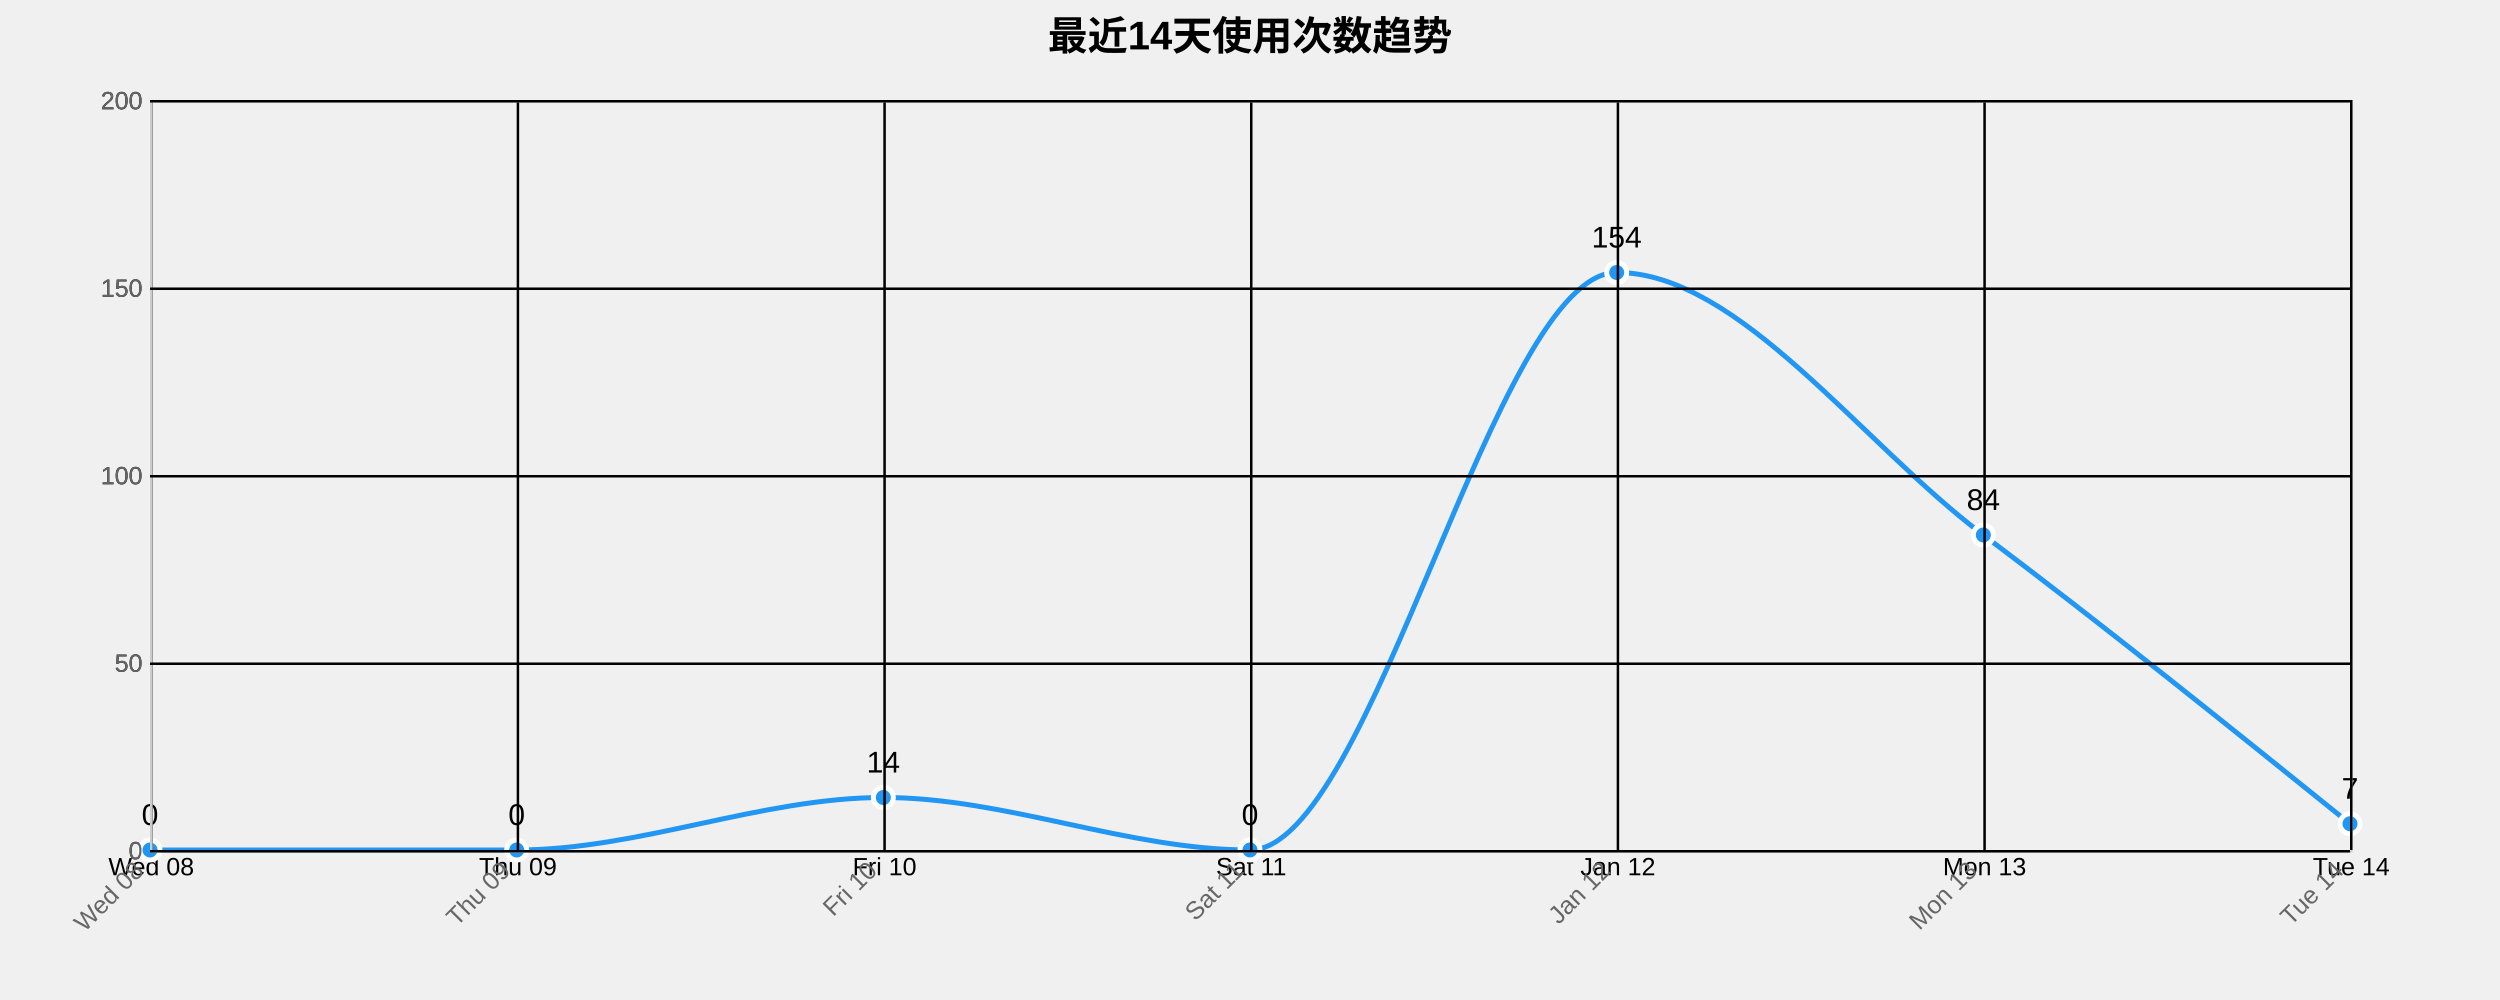
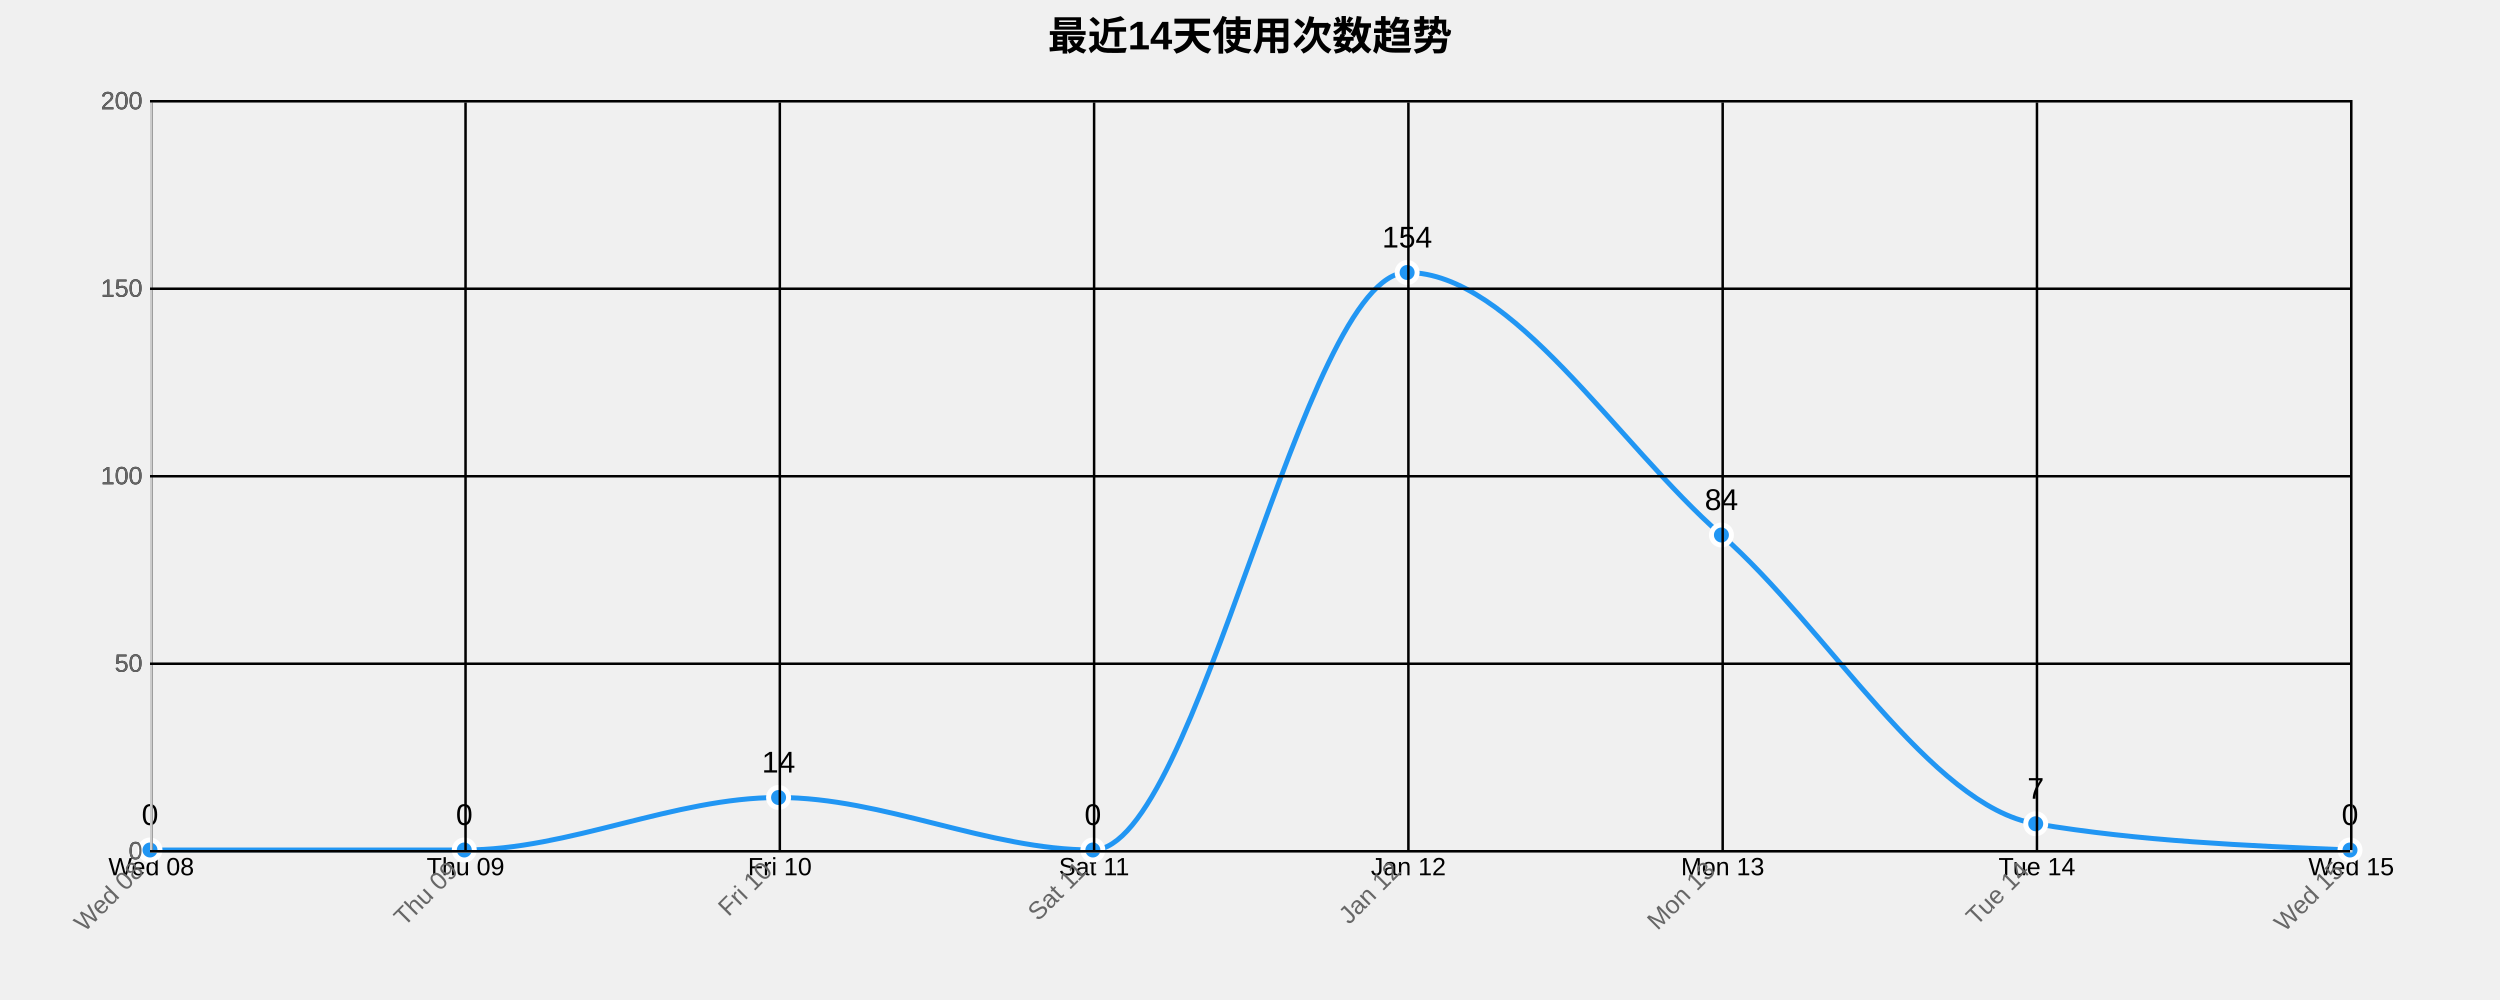
<svg xmlns="http://www.w3.org/2000/svg" width="1000" height="400">
  <g transform="translate(60,40)">
    <text x="440" y="-20" text-anchor="middle" style="font-size: 16px; font-weight: bold;">最近14天使用次数趋势</text>
    <g class="grid" transform="translate(0,300)" fill="none" font-size="10" font-family="sans-serif" text-anchor="middle">
      <path class="domain" stroke="currentColor" d="M0.5,-300V0.5H880.5V-300" />
      <g class="tick" opacity="1" transform="translate(0.5,0)">
        <line stroke="currentColor" y2="-300" />
        <text fill="currentColor" y="3" dy="0.71em">Wed 08</text>
      </g>
-       <g class="tick" opacity="1" transform="translate(147.1667,0)">
+       <g class="tick" opacity="1" transform="translate(126.2143,0)">
        <line stroke="currentColor" y2="-300" />
        <text fill="currentColor" y="3" dy="0.71em">Thu 09</text>
      </g>
-       <g class="tick" opacity="1" transform="translate(293.8333,0)">
+       <g class="tick" opacity="1" transform="translate(251.9286,0)">
        <line stroke="currentColor" y2="-300" />
        <text fill="currentColor" y="3" dy="0.71em">Fri 10</text>
      </g>
-       <g class="tick" opacity="1" transform="translate(440.5,0)">
+       <g class="tick" opacity="1" transform="translate(377.6429,0)">
        <line stroke="currentColor" y2="-300" />
        <text fill="currentColor" y="3" dy="0.71em">Sat 11</text>
      </g>
-       <g class="tick" opacity="1" transform="translate(587.1667,0)">
+       <g class="tick" opacity="1" transform="translate(503.3571,0)">
        <line stroke="currentColor" y2="-300" />
        <text fill="currentColor" y="3" dy="0.71em">Jan 12</text>
      </g>
-       <g class="tick" opacity="1" transform="translate(733.8333,0)">
+       <g class="tick" opacity="1" transform="translate(629.0714,0)">
        <line stroke="currentColor" y2="-300" />
        <text fill="currentColor" y="3" dy="0.71em">Mon 13</text>
      </g>
+       <g class="tick" opacity="1" transform="translate(754.7857,0)">
+         <line stroke="currentColor" y2="-300" />
+         <text fill="currentColor" y="3" dy="0.71em">Tue 14</text>
+       </g>
      <g class="tick" opacity="1" transform="translate(880.5,0)">
        <line stroke="currentColor" y2="-300" />
-         <text fill="currentColor" y="3" dy="0.71em">Tue 14</text>
+         <text fill="currentColor" y="3" dy="0.71em">Wed 15</text>
      </g>
    </g>
    <g class="grid" fill="none" font-size="10" font-family="sans-serif" text-anchor="end">
      <path class="domain" stroke="currentColor" d="M880,300.5H0.5V0.5H880" />
      <g class="tick" opacity="1" transform="translate(0,300.5)">
        <line stroke="currentColor" x2="880" />
        <text fill="currentColor" x="-3" dy="0.32em">0</text>
      </g>
      <g class="tick" opacity="1" transform="translate(0,225.5)">
        <line stroke="currentColor" x2="880" />
        <text fill="currentColor" x="-3" dy="0.32em">50</text>
      </g>
      <g class="tick" opacity="1" transform="translate(0,150.5)">
        <line stroke="currentColor" x2="880" />
        <text fill="currentColor" x="-3" dy="0.32em">100</text>
      </g>
      <g class="tick" opacity="1" transform="translate(0,75.5)">
        <line stroke="currentColor" x2="880" />
        <text fill="currentColor" x="-3" dy="0.32em">150</text>
      </g>
      <g class="tick" opacity="1" transform="translate(0,0.5)">
        <line stroke="currentColor" x2="880" />
        <text fill="currentColor" x="-3" dy="0.32em">200</text>
      </g>
    </g>
-     <path class="area" d="M0,300C48.889,300,97.778,300,146.667,300C195.556,300,244.444,279,293.333,279C342.222,279,391.111,300,440,300C488.889,300,537.778,69,586.667,69C635.556,69,684.444,137.25,733.333,174C782.222,210.75,831.111,250.125,880,289.5L880,300C831.111,300,782.222,300,733.333,300C684.444,300,635.556,300,586.667,300C537.778,300,488.889,300,440,300C391.111,300,342.222,300,293.333,300C244.444,300,195.556,300,146.667,300C97.778,300,48.889,300,0,300Z" style="fill: url(#area-gradient); opacity: 0.3;" />
-     <path class="line" d="M0,300C48.889,300,97.778,300,146.667,300C195.556,300,244.444,279,293.333,279C342.222,279,391.111,300,440,300C488.889,300,537.778,69,586.667,69C635.556,69,684.444,137.25,733.333,174C782.222,210.75,831.111,250.125,880,289.5" style="fill: none; stroke: #2196F3; stroke-width: 2px;" />
+     <path class="area" d="M0,300C41.905,300,83.81,300,125.714,300C167.619,300,209.524,279,251.429,279C293.333,279,335.238,300,377.143,300C419.048,300,460.952,69,502.857,69C544.762,69,586.667,137.25,628.571,174C670.476,210.75,712.381,282.5,754.286,289.5C796.19,296.5,838.095,298.25,880,300L880,300C838.095,300,796.19,300,754.286,300C712.381,300,670.476,300,628.571,300C586.667,300,544.762,300,502.857,300C460.952,300,419.048,300,377.143,300C335.238,300,293.333,300,251.429,300C209.524,300,167.619,300,125.714,300C83.81,300,41.905,300,0,300Z" style="fill: url(#area-gradient); opacity: 0.3;" />
+     <path class="line" d="M0,300C41.905,300,83.81,300,125.714,300C167.619,300,209.524,279,251.429,279C293.333,279,335.238,300,377.143,300C419.048,300,460.952,69,502.857,69C544.762,69,586.667,137.25,628.571,174C670.476,210.75,712.381,282.5,754.286,289.5C796.19,296.5,838.095,298.25,880,300" style="fill: none; stroke: #2196F3; stroke-width: 2px;" />
    <circle class="dot" cx="0" cy="300" r="4" style="fill: #2196F3; stroke: #fff; stroke-width: 2px;" />
-     <circle class="dot" cx="146.667" cy="300" r="4" style="fill: #2196F3; stroke: #fff; stroke-width: 2px;" />
-     <circle class="dot" cx="293.333" cy="279" r="4" style="fill: #2196F3; stroke: #fff; stroke-width: 2px;" />
-     <circle class="dot" cx="440" cy="300" r="4" style="fill: #2196F3; stroke: #fff; stroke-width: 2px;" />
-     <circle class="dot" cx="586.667" cy="69" r="4" style="fill: #2196F3; stroke: #fff; stroke-width: 2px;" />
-     <circle class="dot" cx="733.333" cy="174" r="4" style="fill: #2196F3; stroke: #fff; stroke-width: 2px;" />
-     <circle class="dot" cx="880" cy="289.5" r="4" style="fill: #2196F3; stroke: #fff; stroke-width: 2px;" />
+     <circle class="dot" cx="125.714" cy="300" r="4" style="fill: #2196F3; stroke: #fff; stroke-width: 2px;" />
+     <circle class="dot" cx="251.429" cy="279" r="4" style="fill: #2196F3; stroke: #fff; stroke-width: 2px;" />
+     <circle class="dot" cx="377.143" cy="300" r="4" style="fill: #2196F3; stroke: #fff; stroke-width: 2px;" />
+     <circle class="dot" cx="502.857" cy="69" r="4" style="fill: #2196F3; stroke: #fff; stroke-width: 2px;" />
+     <circle class="dot" cx="628.571" cy="174" r="4" style="fill: #2196F3; stroke: #fff; stroke-width: 2px;" />
+     <circle class="dot" cx="754.286" cy="289.5" r="4" style="fill: #2196F3; stroke: #fff; stroke-width: 2px;" />
+     <circle class="dot" cx="880" cy="300" r="4" style="fill: #2196F3; stroke: #fff; stroke-width: 2px;" />
    <text class="label" x="0" y="290" text-anchor="middle" style="font-size: 12px;">0</text>
-     <text class="label" x="146.667" y="290" text-anchor="middle" style="font-size: 12px;">0</text>
-     <text class="label" x="293.333" y="269" text-anchor="middle" style="font-size: 12px;">14</text>
-     <text class="label" x="440" y="290" text-anchor="middle" style="font-size: 12px;">0</text>
-     <text class="label" x="586.667" y="59" text-anchor="middle" style="font-size: 12px;">154</text>
-     <text class="label" x="733.333" y="164" text-anchor="middle" style="font-size: 12px;">84</text>
-     <text class="label" x="880" y="279.5" text-anchor="middle" style="font-size: 12px;">7</text>
+     <text class="label" x="125.714" y="290" text-anchor="middle" style="font-size: 12px;">0</text>
+     <text class="label" x="251.429" y="269" text-anchor="middle" style="font-size: 12px;">14</text>
+     <text class="label" x="377.143" y="290" text-anchor="middle" style="font-size: 12px;">0</text>
+     <text class="label" x="502.857" y="59" text-anchor="middle" style="font-size: 12px;">154</text>
+     <text class="label" x="628.571" y="164" text-anchor="middle" style="font-size: 12px;">84</text>
+     <text class="label" x="754.286" y="279.5" text-anchor="middle" style="font-size: 12px;">7</text>
+     <text class="label" x="880" y="290" text-anchor="middle" style="font-size: 12px;">0</text>
    <g class="x-axis" transform="translate(0,300)" fill="none" font-size="10" font-family="sans-serif" text-anchor="middle">
      <path class="domain" stroke="currentColor" d="M0.5,-300V0.5H880.5V-300" />
      <g class="tick" opacity="1" transform="translate(0.5,0)">
        <line stroke="currentColor" y2="-300" />
        <text fill="currentColor" y="3" dy=".15em" style="text-anchor: end;" dx="-.8em" transform="rotate(-45)">Wed 08</text>
      </g>
-       <g class="tick" opacity="1" transform="translate(147.1667,0)">
+       <g class="tick" opacity="1" transform="translate(126.2143,0)">
        <line stroke="currentColor" y2="-300" />
        <text fill="currentColor" y="3" dy=".15em" style="text-anchor: end;" dx="-.8em" transform="rotate(-45)">Thu 09</text>
      </g>
-       <g class="tick" opacity="1" transform="translate(293.8333,0)">
+       <g class="tick" opacity="1" transform="translate(251.9286,0)">
        <line stroke="currentColor" y2="-300" />
        <text fill="currentColor" y="3" dy=".15em" style="text-anchor: end;" dx="-.8em" transform="rotate(-45)">Fri 10</text>
      </g>
-       <g class="tick" opacity="1" transform="translate(440.5,0)">
+       <g class="tick" opacity="1" transform="translate(377.6429,0)">
        <line stroke="currentColor" y2="-300" />
        <text fill="currentColor" y="3" dy=".15em" style="text-anchor: end;" dx="-.8em" transform="rotate(-45)">Sat 11</text>
      </g>
-       <g class="tick" opacity="1" transform="translate(587.1667,0)">
+       <g class="tick" opacity="1" transform="translate(503.3571,0)">
        <line stroke="currentColor" y2="-300" />
        <text fill="currentColor" y="3" dy=".15em" style="text-anchor: end;" dx="-.8em" transform="rotate(-45)">Jan 12</text>
      </g>
-       <g class="tick" opacity="1" transform="translate(733.8333,0)">
+       <g class="tick" opacity="1" transform="translate(629.0714,0)">
        <line stroke="currentColor" y2="-300" />
        <text fill="currentColor" y="3" dy=".15em" style="text-anchor: end;" dx="-.8em" transform="rotate(-45)">Mon 13</text>
      </g>
+       <g class="tick" opacity="1" transform="translate(754.7857,0)">
+         <line stroke="currentColor" y2="-300" />
+         <text fill="currentColor" y="3" dy=".15em" style="text-anchor: end;" dx="-.8em" transform="rotate(-45)">Tue 14</text>
+       </g>
      <g class="tick" opacity="1" transform="translate(880.5,0)">
        <line stroke="currentColor" y2="-300" />
-         <text fill="currentColor" y="3" dy=".15em" style="text-anchor: end;" dx="-.8em" transform="rotate(-45)">Tue 14</text>
+         <text fill="currentColor" y="3" dy=".15em" style="text-anchor: end;" dx="-.8em" transform="rotate(-45)">Wed 15</text>
      </g>
    </g>
    <g class="y-axis" fill="none" font-size="10" font-family="sans-serif" text-anchor="end">
      <path class="domain" stroke="currentColor" d="M880,300.5H0.5V0.5H880" />
      <g class="tick" opacity="1" transform="translate(0,300.5)">
        <line stroke="currentColor" x2="880" />
        <text fill="currentColor" x="-3" dy="0.32em">0</text>
      </g>
      <g class="tick" opacity="1" transform="translate(0,225.5)">
        <line stroke="currentColor" x2="880" />
        <text fill="currentColor" x="-3" dy="0.32em">50</text>
      </g>
      <g class="tick" opacity="1" transform="translate(0,150.5)">
        <line stroke="currentColor" x2="880" />
        <text fill="currentColor" x="-3" dy="0.32em">100</text>
      </g>
      <g class="tick" opacity="1" transform="translate(0,75.5)">
        <line stroke="currentColor" x2="880" />
        <text fill="currentColor" x="-3" dy="0.32em">150</text>
      </g>
      <g class="tick" opacity="1" transform="translate(0,0.5)">
        <line stroke="currentColor" x2="880" />
        <text fill="currentColor" x="-3" dy="0.32em">200</text>
      </g>
    </g>
    <style>
    .grid line {
      stroke: #e0e0e0;
      stroke-opacity: 0.7;
      shape-rendering: crispEdges;
    }
    .grid path {
      stroke-width: 0;
    }
    .dot:hover {
      r: 6;
    }
    text {
      font-family: Arial, sans-serif;
    }
    .x-axis path, .y-axis path {
      stroke: #ccc;
    }
    .x-axis text, .y-axis text {
      fill: #666;
    }
  </style>
  </g>
</svg>
